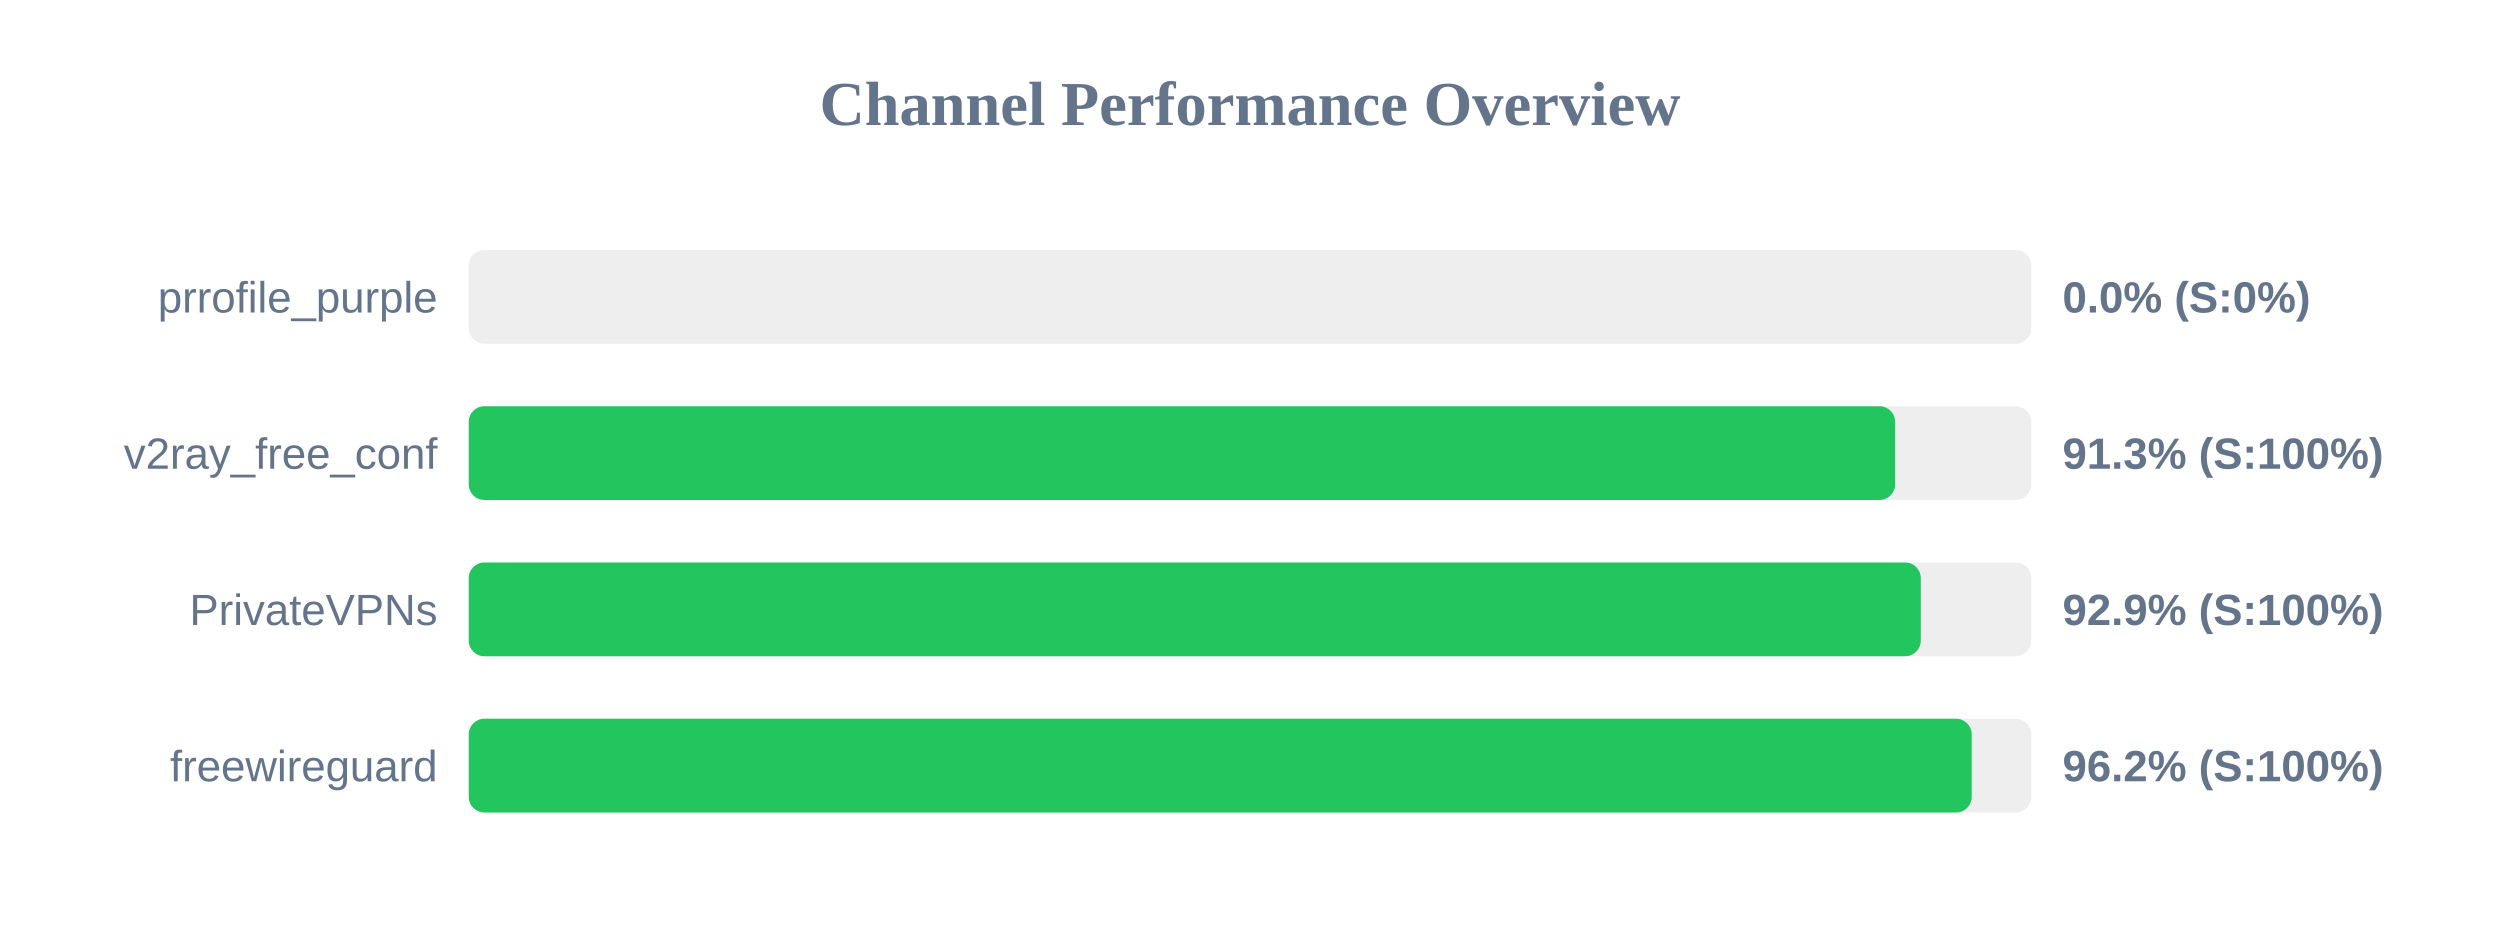
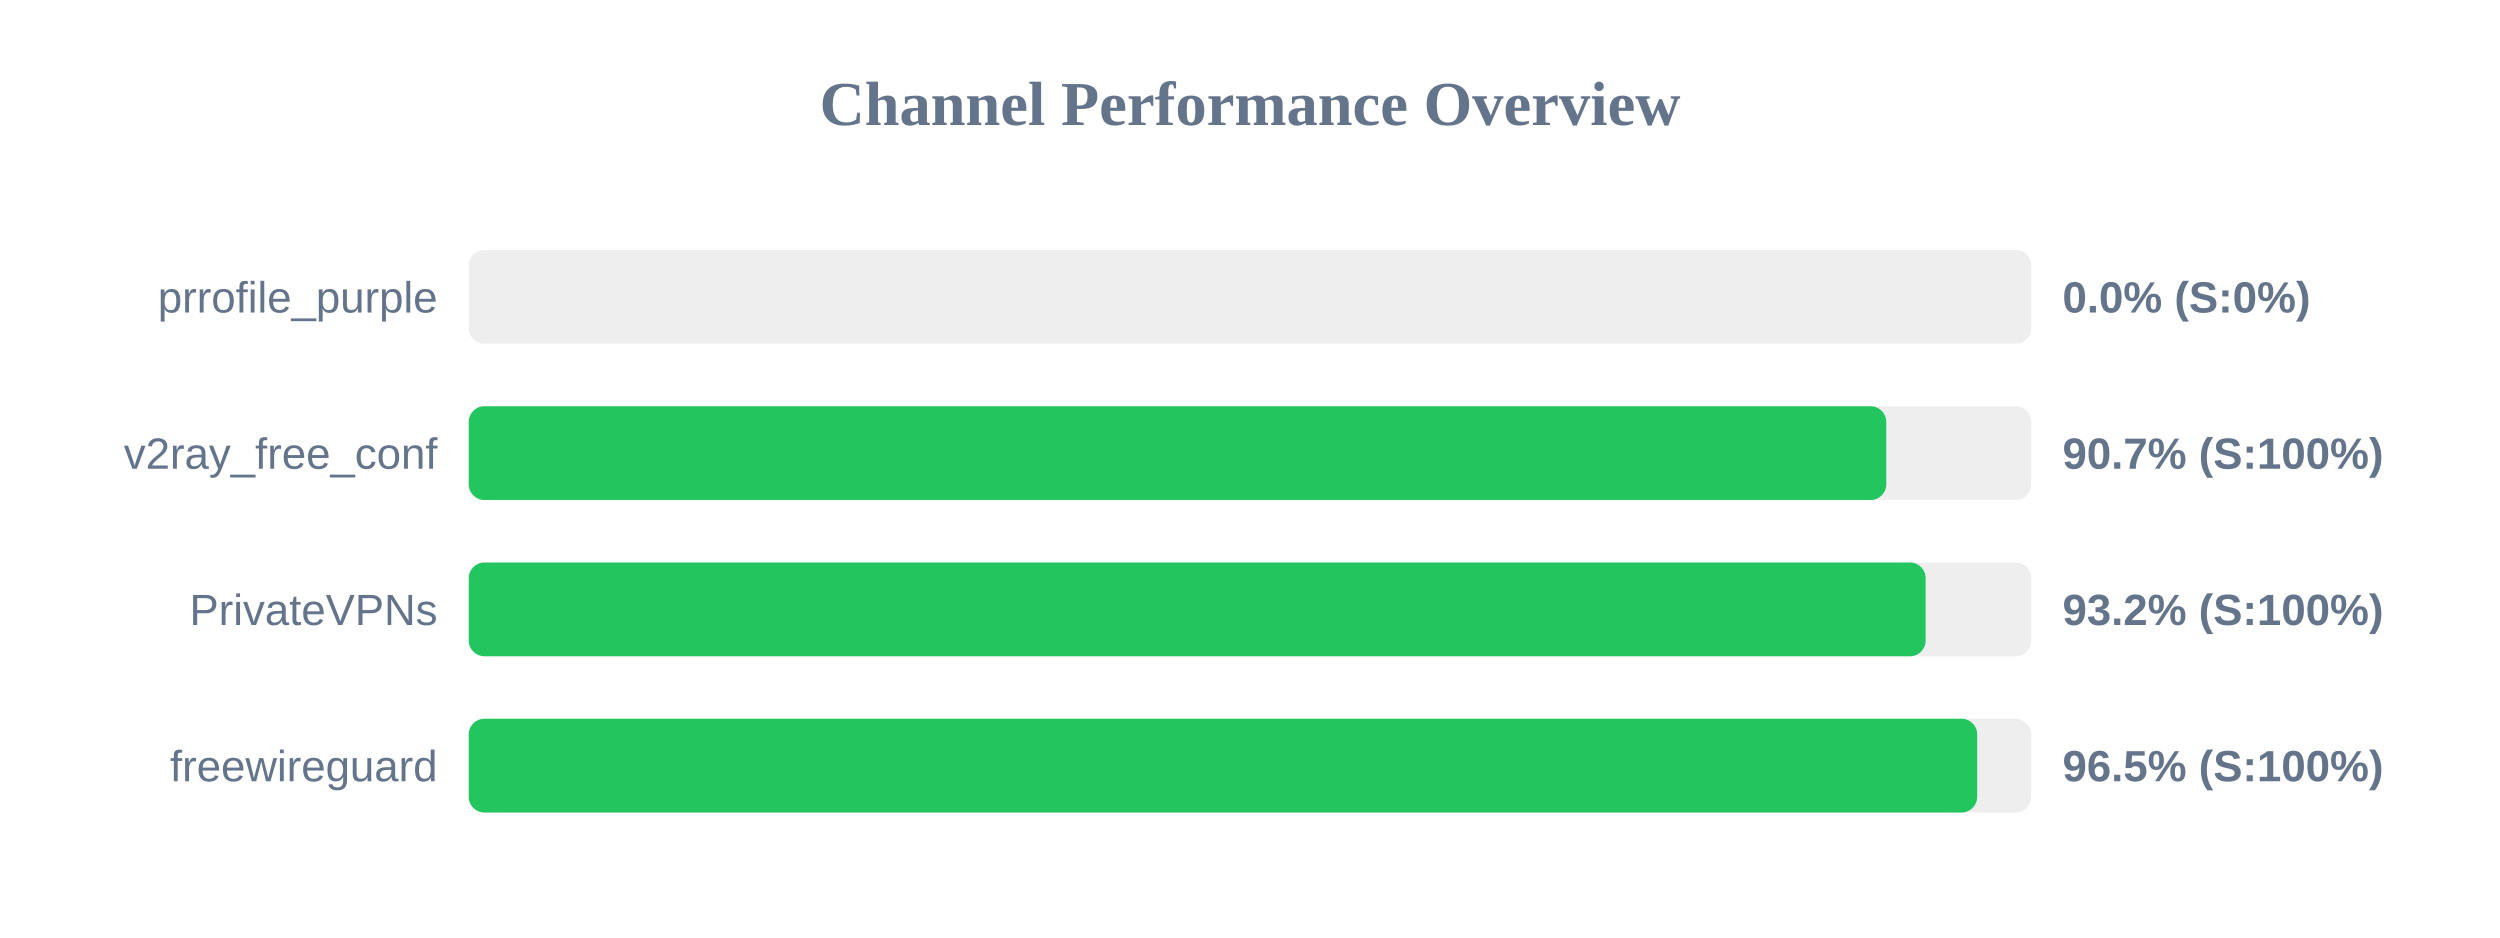
<svg xmlns="http://www.w3.org/2000/svg" width="800" height="300" version="1.1">
  <style>
        .row { font: 14px Arial; fill: #64748b; }
        .score { font: bold 14px Arial; fill: #64748b; }
    </style>
  <text x="400" y="40" text-anchor="middle" font-size="20px" font-weight="bold" fill="#64748b">Channel Performance Overview</text>
  <rect x="150" y="80" width="500" height="30" fill="#eee" rx="5" />
  <rect x="150" y="80" width="0.0" height="30" fill="#ef4444" rx="5" />
  <text x="140" y="100" text-anchor="end" class="row">prrofile_purple</text>
  <text x="660" y="100" text-anchor="start" class="score">0.0% (S:0%)</text>
  <rect x="150" y="130" width="500" height="30" fill="#eee" rx="5" />
-   <rect x="150" y="130" width="456.45" height="30" fill="#22c55e" rx="5" />
+   <rect x="150" y="130" width="453.6" height="30" fill="#22c55e" rx="5" />
  <text x="140" y="150" text-anchor="end" class="row">v2ray_free_conf</text>
-   <text x="660" y="150" text-anchor="start" class="score">91.3% (S:100%)</text>
+   <text x="660" y="150" text-anchor="start" class="score">90.7% (S:100%)</text>
  <rect x="150" y="180" width="500" height="30" fill="#eee" rx="5" />
-   <rect x="150" y="180" width="464.65" height="30" fill="#22c55e" rx="5" />
+   <rect x="150" y="180" width="466.2" height="30" fill="#22c55e" rx="5" />
  <text x="140" y="200" text-anchor="end" class="row">PrivateVPNs</text>
-   <text x="660" y="200" text-anchor="start" class="score">92.9% (S:100%)</text>
+   <text x="660" y="200" text-anchor="start" class="score">93.2% (S:100%)</text>
  <rect x="150" y="230" width="500" height="30" fill="#eee" rx="5" />
-   <rect x="150" y="230" width="480.95" height="30" fill="#22c55e" rx="5" />
+   <rect x="150" y="230" width="482.7" height="30" fill="#22c55e" rx="5" />
  <text x="140" y="250" text-anchor="end" class="row">freewireguard</text>
-   <text x="660" y="250" text-anchor="start" class="score">96.2% (S:100%)</text>
+   <text x="660" y="250" text-anchor="start" class="score">96.5% (S:100%)</text>
</svg>
